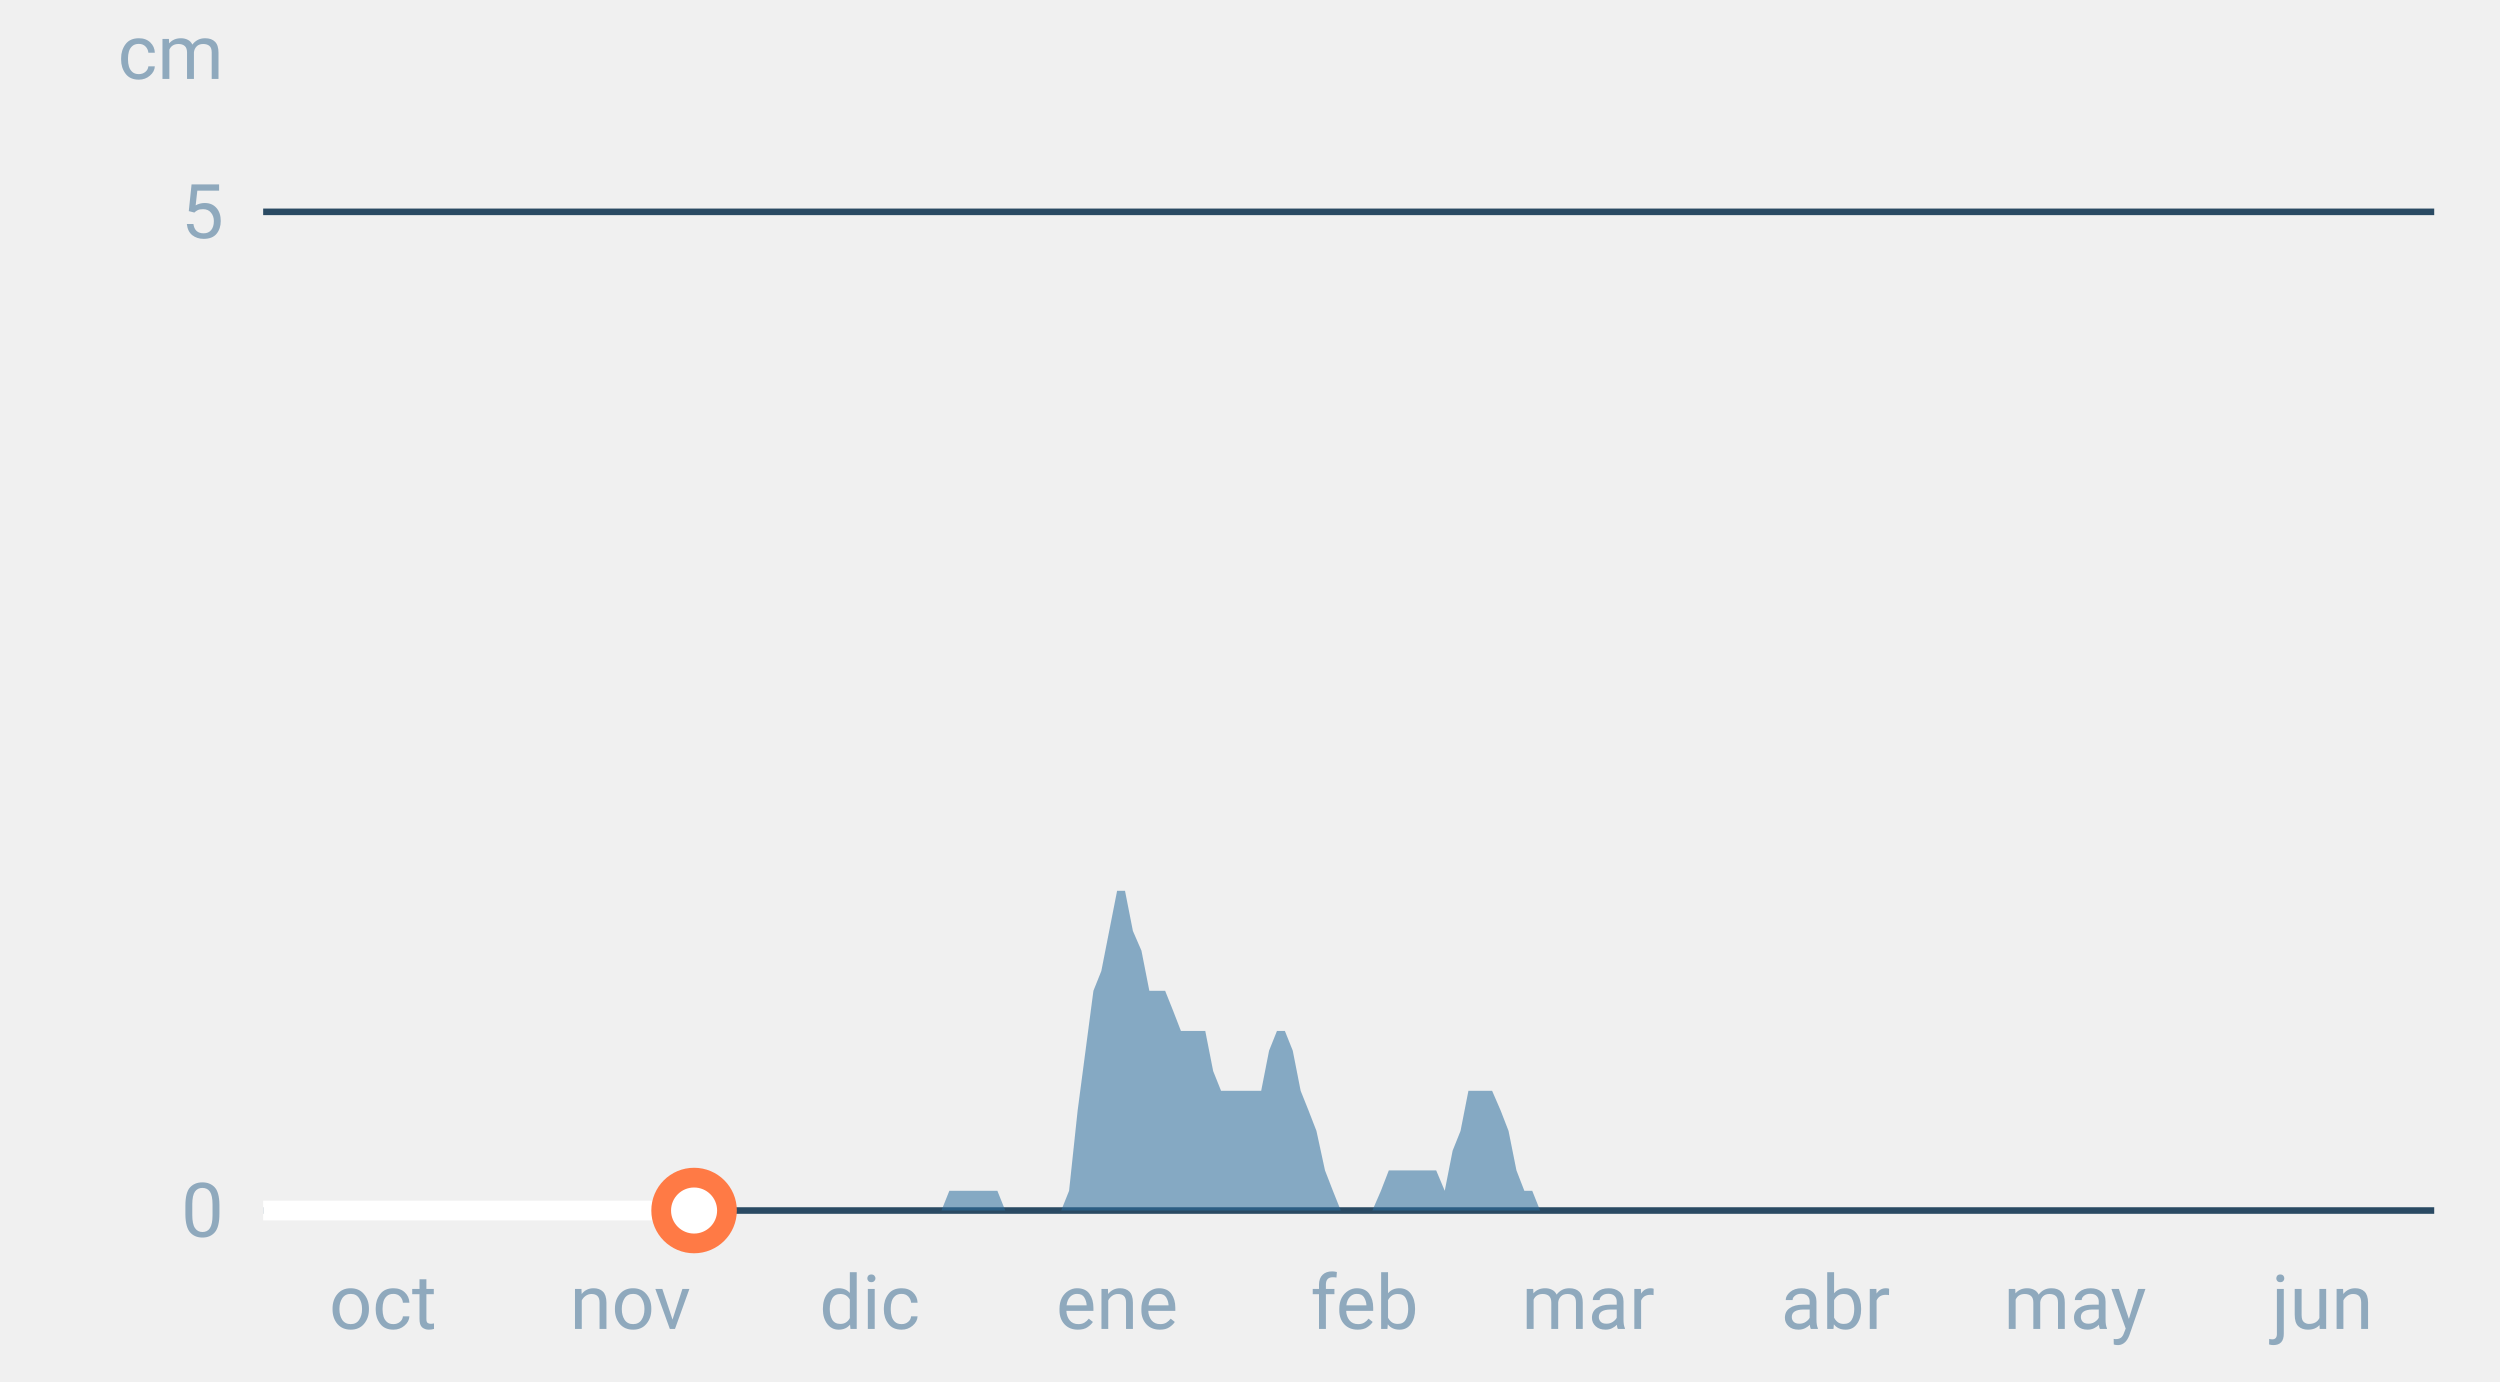
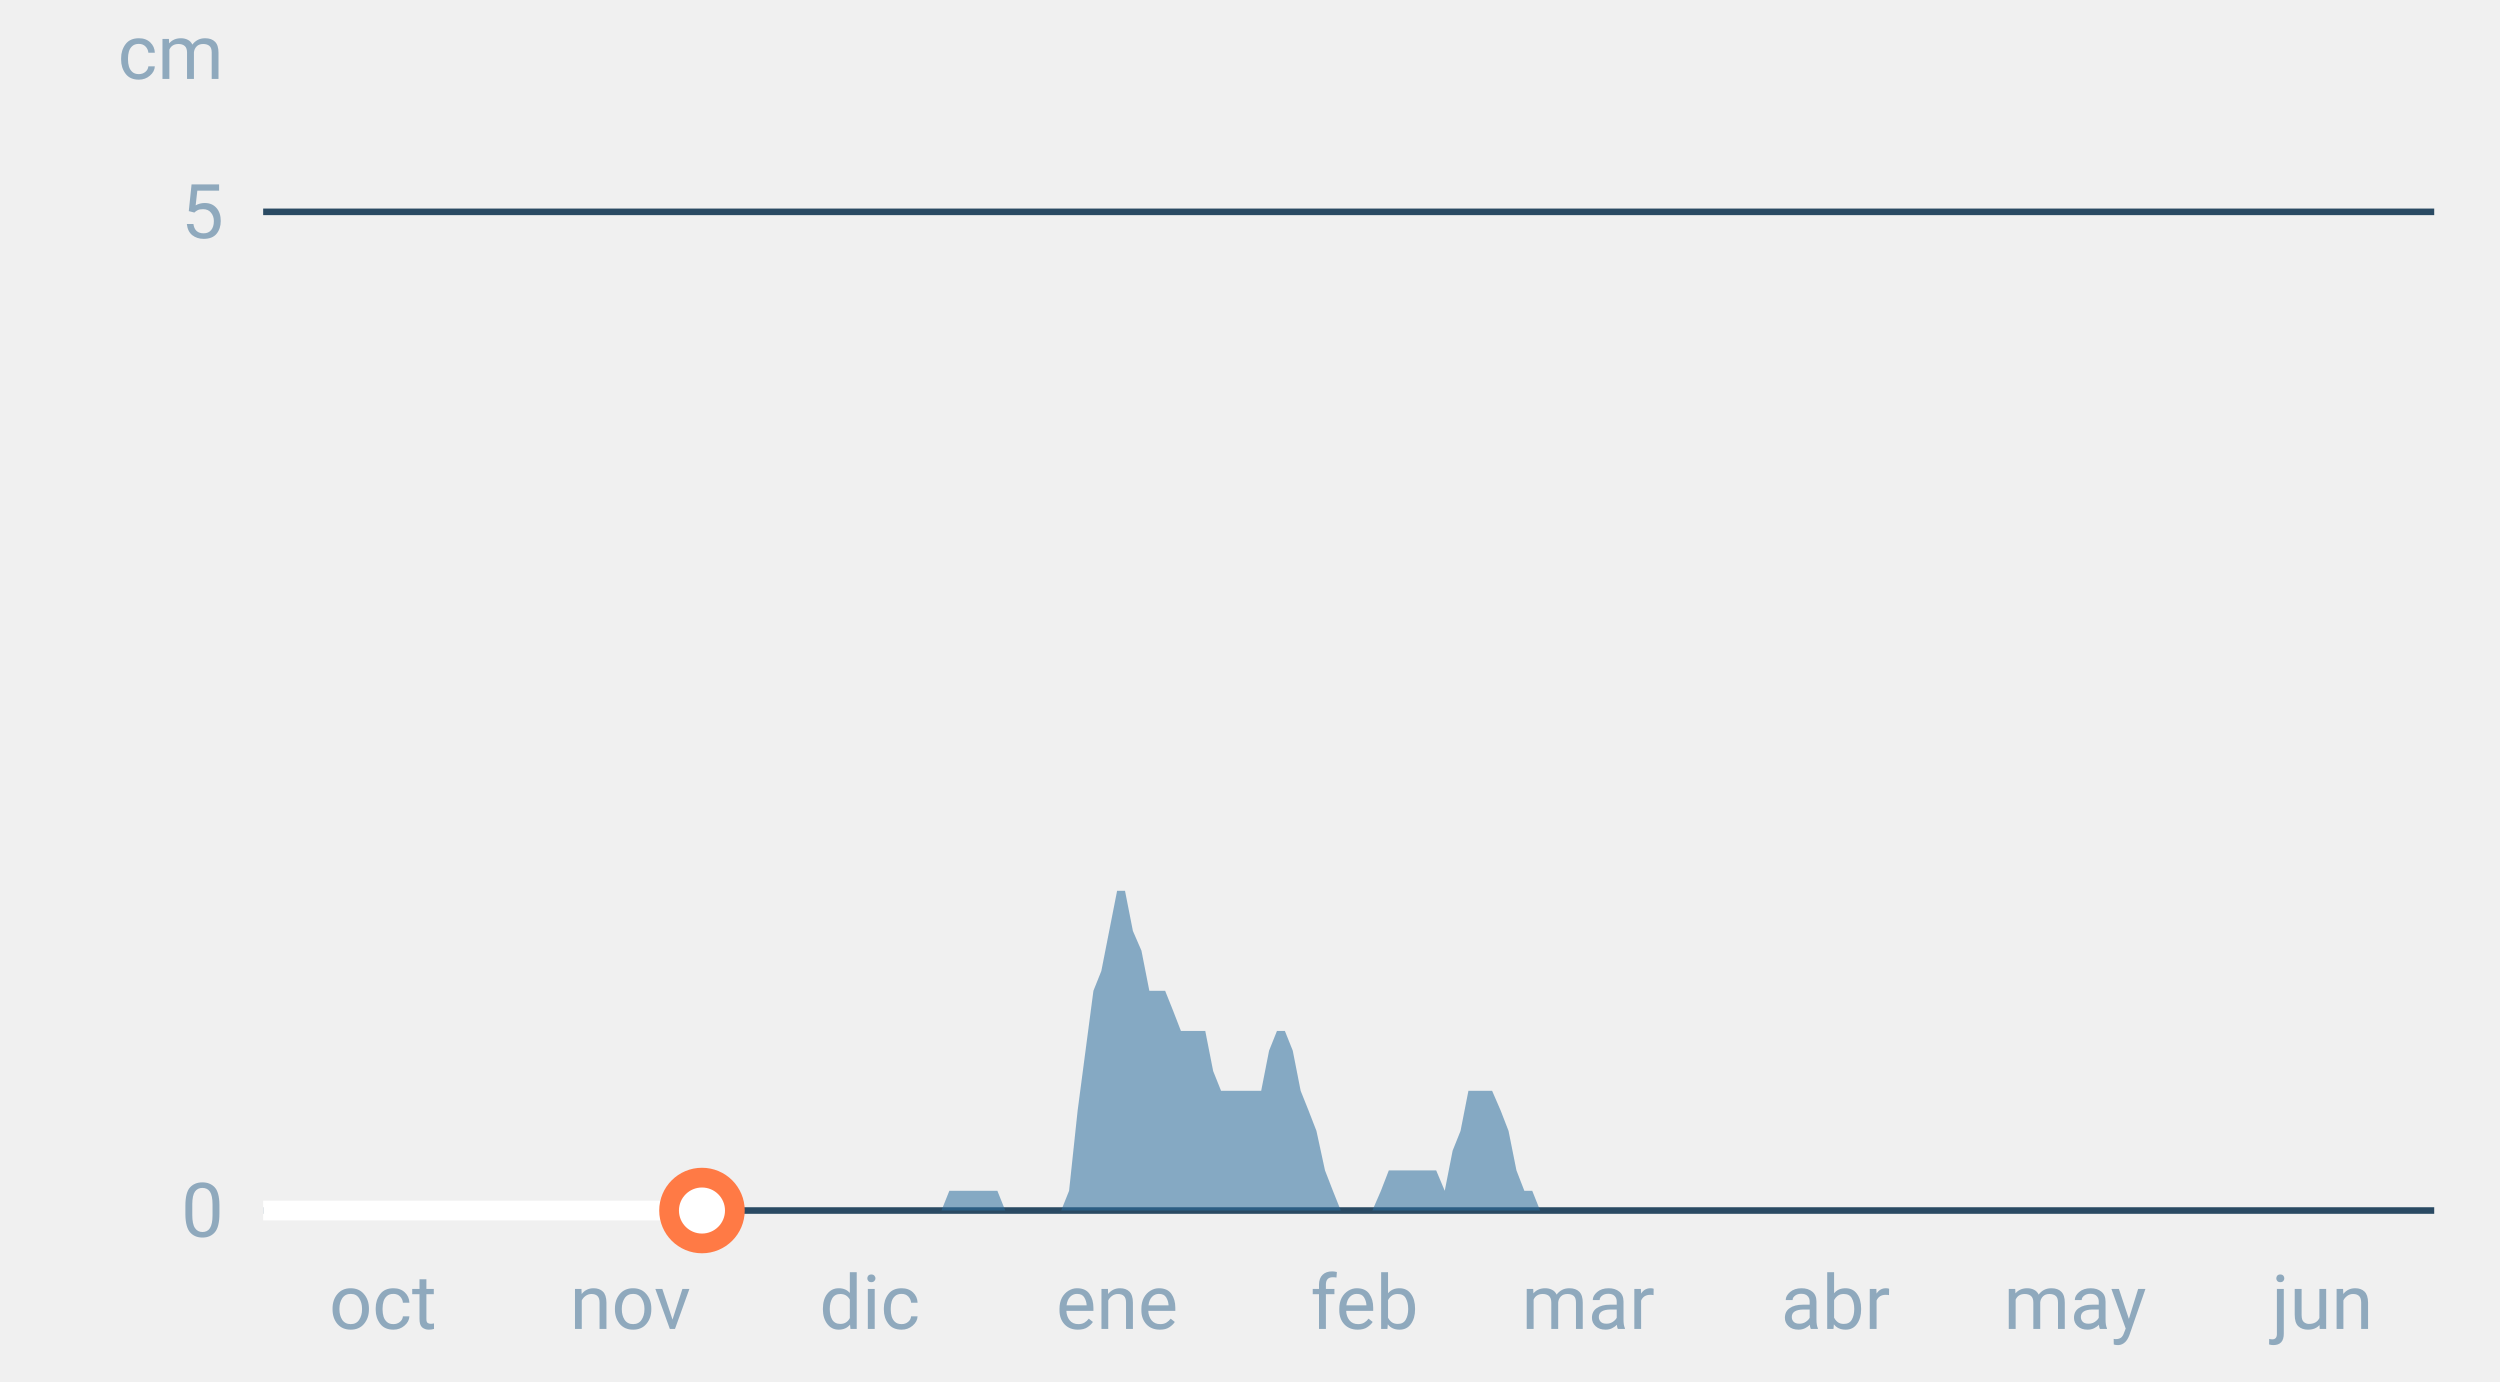
<svg xmlns="http://www.w3.org/2000/svg" font-family="-apple-system,BlinkMacSystemFont,Segoe UI,Roboto,Helvetica,Arial,sans-serif" viewBox="0 0 380 210" role="img" aria-labelledby="cgnv-es-m" class="cgnv-svg">
  <line x1="40" x2="370" y1="184.0" y2="184.0" stroke="#2a4a63" />
  <text x="34" y="188.0" font-size="11.5" text-anchor="end" fill="#8fa9bd">0</text>
  <line x1="40" x2="370" y1="32.2" y2="32.2" stroke="#2a4a63" />
  <text x="34" y="36.2" font-size="11.5" text-anchor="end" fill="#8fa9bd">5</text>
  <text x="34" y="12" font-size="11.5" text-anchor="end" fill="#8fa9bd">cm</text>
  <text x="58.2" y="202" font-size="11.5" text-anchor="middle" fill="#8fa9bd">oct</text>
  <text x="95.8" y="202" font-size="11.5" text-anchor="middle" fill="#8fa9bd">nov</text>
  <text x="132.2" y="202" font-size="11.5" text-anchor="middle" fill="#8fa9bd">dic</text>
  <text x="169.8" y="202" font-size="11.5" text-anchor="middle" fill="#8fa9bd">ene</text>
  <text x="207.4" y="202" font-size="11.5" text-anchor="middle" fill="#8fa9bd">feb</text>
  <text x="241.4" y="202" font-size="11.5" text-anchor="middle" fill="#8fa9bd">mar</text>
  <text x="279.0" y="202" font-size="11.5" text-anchor="middle" fill="#8fa9bd">abr</text>
  <text x="315.4" y="202" font-size="11.5" text-anchor="middle" fill="#8fa9bd">may</text>
  <text x="353.0" y="202" font-size="11.5" text-anchor="middle" fill="#8fa9bd">jun</text>
  <polygon points="40.0,184.0 40.0,184.0 41.2,184.0 42.4,184.0 43.6,184.0 44.9,184.0 46.1,184.0 47.3,184.0 48.5,184.0 49.7,184.0 50.9,184.0 52.1,184.0 53.3,184.0 54.6,184.0 55.8,184.0 57.0,184.0 58.2,184.0 59.4,184.0 60.6,184.0 61.8,184.0 63.1,184.0 64.3,184.0 65.5,184.0 66.7,184.0 67.9,184.0 69.1,184.0 70.3,184.0 71.5,184.0 72.8,184.0 74.0,184.0 75.2,184.0 76.4,184.0 77.6,184.0 78.8,184.0 80.0,184.0 81.2,184.0 82.5,184.0 83.7,184.0 84.9,184.0 86.1,184.0 87.3,184.0 88.5,184.0 89.7,184.0 91.0,184.0 92.2,184.0 93.4,184.0 94.6,184.0 95.8,184.0 97.0,184.0 98.2,184.0 99.4,184.0 100.7,184.0 101.9,184.0 103.1,184.0 104.3,184.0 105.5,184.0 106.7,184.0 107.9,184.0 109.2,184.0 110.4,184.0 111.6,184.0 112.8,184.0 114.0,184.0 115.2,184.0 116.4,184.0 117.6,184.0 118.9,184.0 120.1,184.0 121.3,184.0 122.5,184.0 123.7,184.0 124.9,184.0 126.1,184.0 127.4,184.0 128.6,184.0 129.8,184.0 131.0,184.0 132.2,184.0 133.4,184.0 134.6,184.0 135.8,184.0 137.1,184.0 138.3,184.0 139.5,184.0 140.7,184.0 141.9,184.0 143.1,184.0 144.3,181.0 145.6,181.0 146.8,181.0 148.0,181.0 149.2,181.0 150.4,181.0 151.6,181.0 152.8,184.0 154.0,184.0 155.3,184.0 156.5,184.0 157.7,184.0 158.9,184.0 160.1,184.0 161.3,184.0 162.5,181.0 163.8,168.8 165.0,159.7 166.2,150.6 167.4,147.6 168.6,141.5 169.8,135.4 171.0,135.4 172.2,141.5 173.5,144.5 174.7,150.6 175.9,150.6 177.1,150.6 178.3,153.6 179.5,156.7 180.7,156.7 181.9,156.7 183.2,156.7 184.4,162.8 185.6,165.8 186.8,165.8 188.0,165.8 189.2,165.8 190.4,165.8 191.7,165.8 192.9,159.7 194.1,156.7 195.3,156.7 196.5,159.7 197.7,165.8 198.9,168.8 200.1,171.9 201.4,177.9 202.6,181.0 203.8,184.0 205.0,184.0 206.2,184.0 207.4,184.0 208.6,184.0 209.9,181.0 211.1,177.9 212.3,177.9 213.5,177.9 214.7,177.9 215.9,177.9 217.1,177.9 218.3,177.9 219.6,181.0 220.8,174.9 222.0,171.9 223.2,165.8 224.4,165.8 225.6,165.8 226.8,165.8 228.1,168.8 229.3,171.9 230.5,177.9 231.7,181.0 232.9,181.0 234.1,184.0 235.3,184.0 236.5,184.0 237.8,184.0 239.0,184.0 240.2,184.0 241.4,184.0 242.6,184.0 243.8,184.0 245.0,184.0 246.2,184.0 247.5,184.0 248.7,184.0 249.9,184.0 251.1,184.0 252.3,184.0 253.5,184.0 254.7,184.0 256.0,184.0 257.2,184.0 258.4,184.0 259.6,184.0 260.8,184.0 262.0,184.0 263.2,184.0 264.4,184.0 265.7,184.0 266.9,184.0 268.1,184.0 269.3,184.0 270.5,184.0 271.7,184.0 272.9,184.0 274.2,184.0 275.4,184.0 276.6,184.0 277.8,184.0 279.0,184.0 280.2,184.0 281.4,184.0 282.6,184.0 283.9,184.0 285.1,184.0 286.3,184.0 287.5,184.0 288.7,184.0 289.9,184.0 291.1,184.0 292.4,184.0 293.6,184.0 294.8,184.0 296.0,184.0 297.2,184.0 298.4,184.0 299.6,184.0 300.8,184.0 302.1,184.0 303.3,184.0 304.5,184.0 305.7,184.0 306.9,184.0 308.1,184.0 309.3,184.0 310.6,184.0 311.8,184.0 313.0,184.0 314.2,184.0 315.4,184.0 316.6,184.0 317.8,184.0 319.0,184.0 320.3,184.0 321.5,184.0 322.7,184.0 323.9,184.0 325.1,184.0 326.3,184.0 327.5,184.0 328.8,184.0 330.0,184.0 331.2,184.0 332.4,184.0 333.6,184.0 334.8,184.0 336.0,184.0 337.2,184.0 338.5,184.0 339.7,184.0 340.9,184.0 342.1,184.0 343.3,184.0 344.5,184.0 345.7,184.0 346.9,184.0 348.2,184.0 349.4,184.0 350.6,184.0 351.8,184.0 353.0,184.0 354.2,184.0 355.4,184.0 356.7,184.0 357.9,184.0 359.1,184.0 360.3,184.0 361.5,184.0 362.7,184.0 363.9,184.0 365.1,184.0 366.4,184.0 367.6,184.0 368.8,184.0 370.0,184.0 370.0,184.0" fill="#2f6f9f" fill-opacity=".55" />
-   <polyline points="40.0,184.0 41.2,184.0 42.4,184.0 43.6,184.0 44.9,184.0 46.1,184.0 47.3,184.0 48.5,184.0 49.7,184.0 50.9,184.0 52.1,184.0 53.3,184.0 54.6,184.0 55.8,184.0 57.0,184.0 58.2,184.0 59.4,184.0 60.6,184.0 61.8,184.0 63.1,184.0 64.3,184.0 65.5,184.0 66.7,184.0 67.9,184.0 69.1,184.0 70.3,184.0 71.5,184.0 72.8,184.0 74.0,184.0 75.2,184.0 76.4,184.0 77.6,184.0 78.8,184.0 80.0,184.0 81.2,184.0 82.5,184.0 83.7,184.0 84.9,184.0 86.1,184.0 87.3,184.0 88.5,184.0 89.7,184.0 91.0,184.0 92.2,184.0 93.4,184.0 94.6,184.0 95.8,184.0 97.0,184.0 98.2,184.0 99.4,184.0 100.7,184.0 101.9,184.0 103.1,184.0 104.3,184.0 105.5,184.0" fill="none" stroke="#fff" stroke-width="3" stroke-linejoin="round" />
-   <circle cx="105.5" cy="184.0" r="5" fill="#fff" stroke="#ff7a45" stroke-width="3" />
+   <polyline points="40.0,184.0 41.2,184.0 42.4,184.0 43.6,184.0 44.9,184.0 46.1,184.0 47.3,184.0 48.5,184.0 49.7,184.0 50.9,184.0 52.1,184.0 53.3,184.0 54.6,184.0 55.8,184.0 57.0,184.0 58.2,184.0 59.4,184.0 60.6,184.0 61.8,184.0 63.1,184.0 64.3,184.0 65.5,184.0 66.7,184.0 67.9,184.0 69.1,184.0 70.3,184.0 71.5,184.0 72.8,184.0 74.0,184.0 75.2,184.0 76.4,184.0 77.6,184.0 78.8,184.0 80.0,184.0 81.2,184.0 82.5,184.0 83.7,184.0 84.9,184.0 86.1,184.0 87.3,184.0 88.5,184.0 89.7,184.0 91.0,184.0 92.2,184.0 93.4,184.0 94.6,184.0 95.8,184.0 97.0,184.0 98.2,184.0 99.4,184.0 100.7,184.0 101.9,184.0 103.1,184.0 104.3,184.0 105.5,184.0 106.7,184.0" fill="none" stroke="#fff" stroke-width="3" stroke-linejoin="round" />
+   <circle cx="106.7" cy="184.0" r="5" fill="#fff" stroke="#ff7a45" stroke-width="3" />
</svg>
